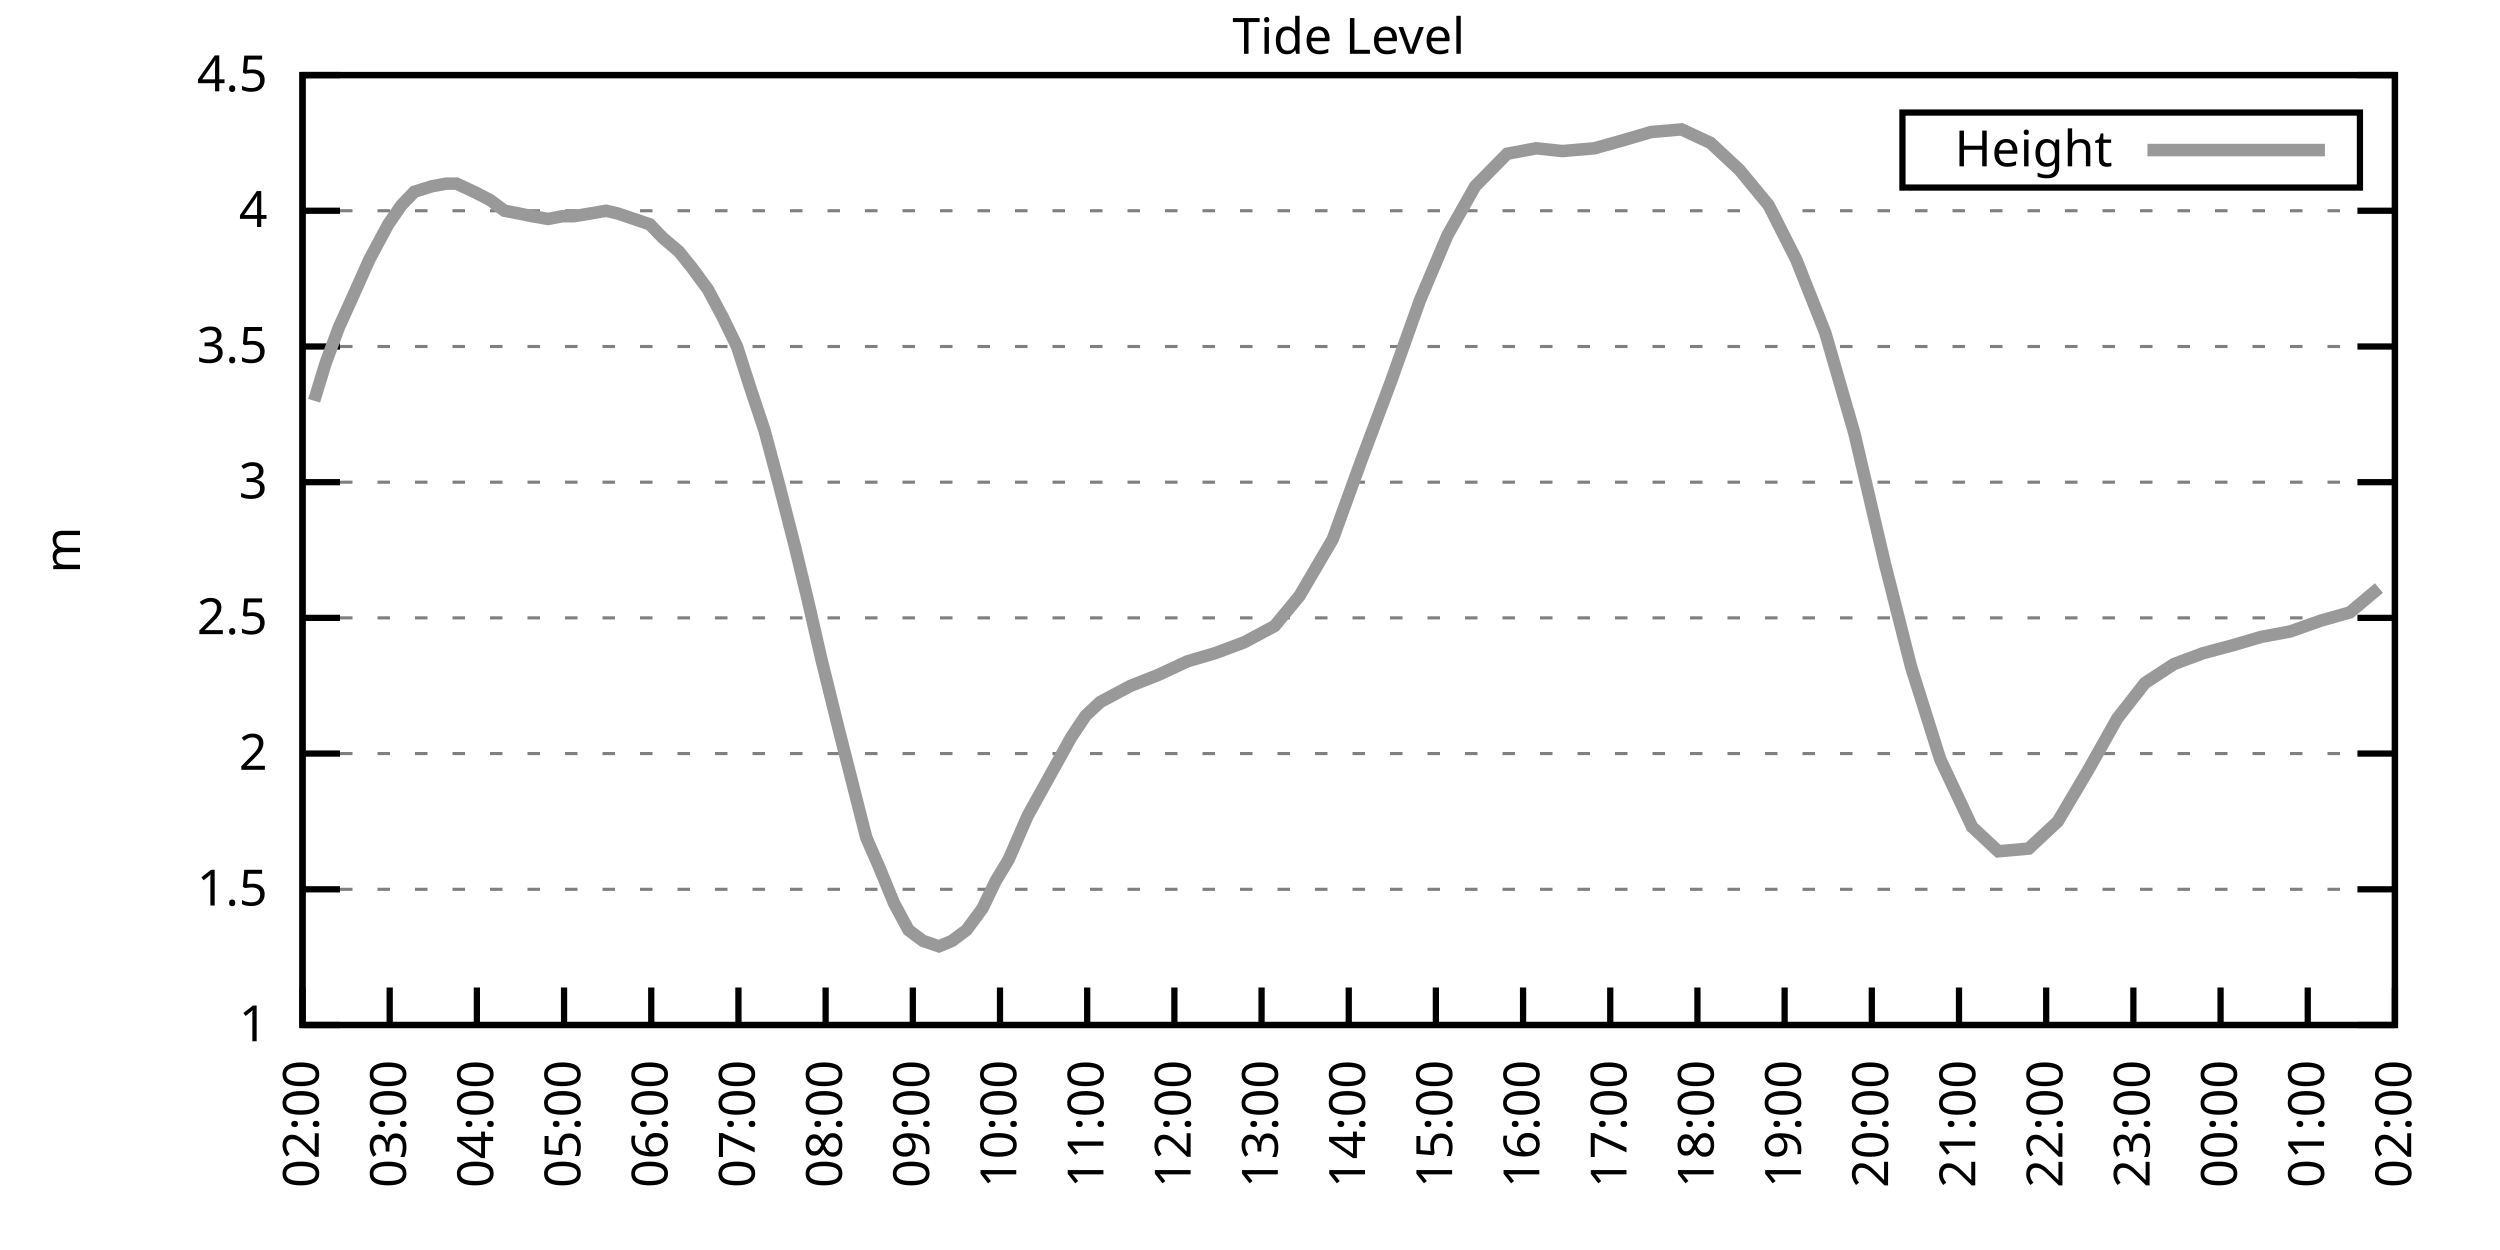
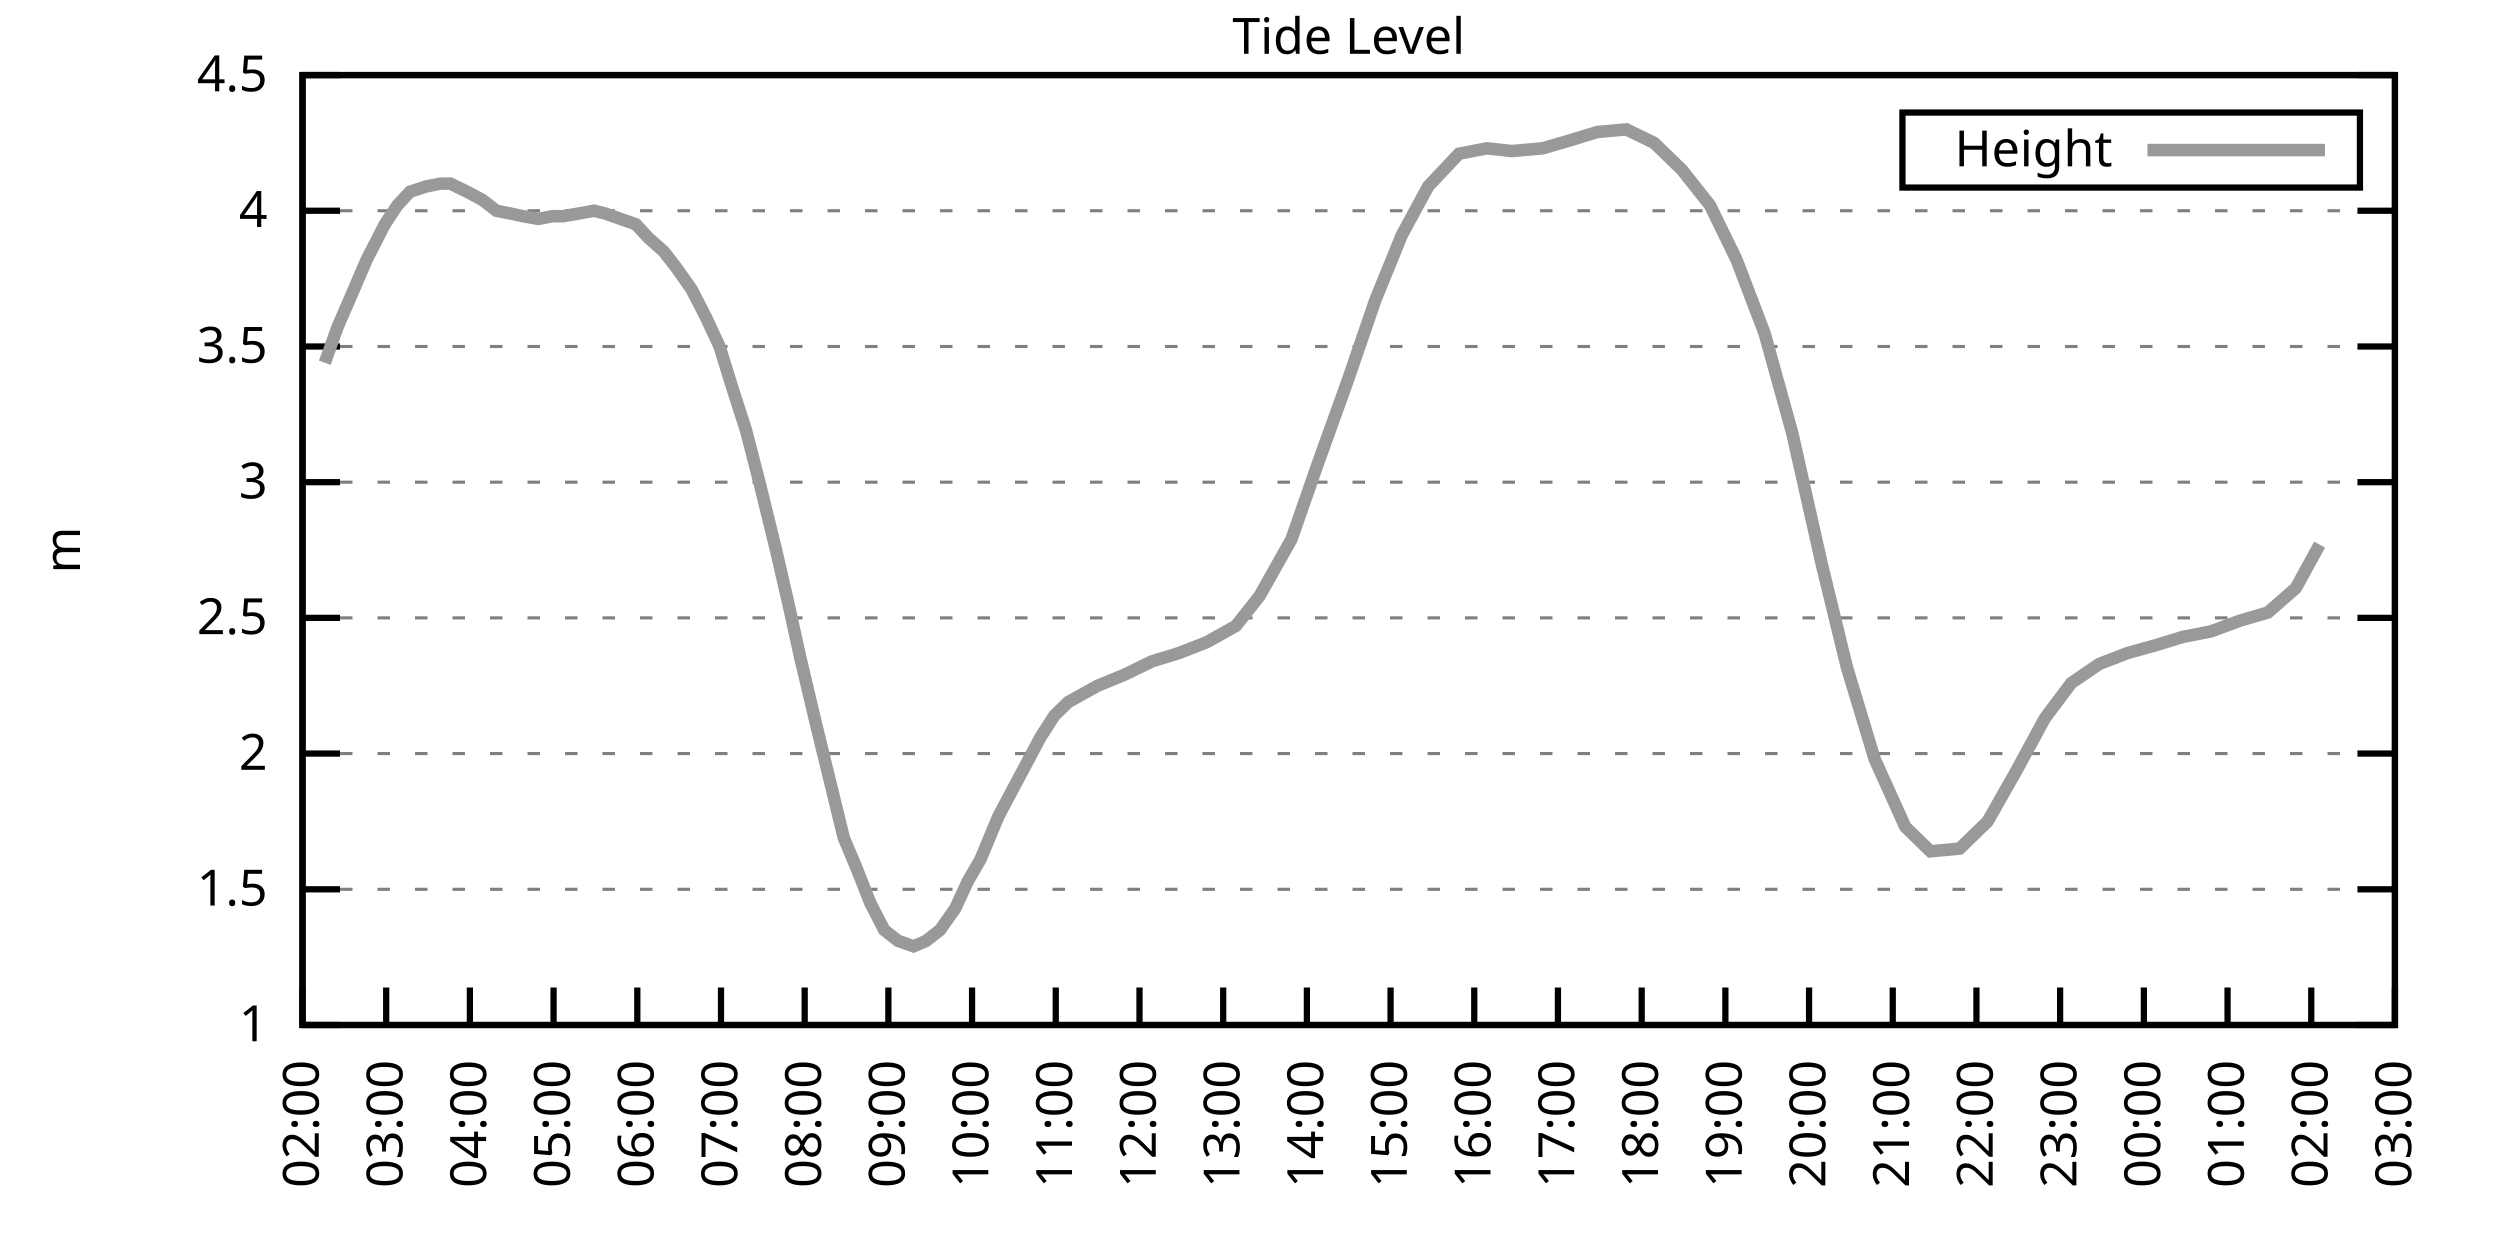
<svg xmlns="http://www.w3.org/2000/svg" xmlns:xlink="http://www.w3.org/1999/xlink" width="400" height="200" viewBox="0 0 400 200">
  <g id="gnuplot_canvas">
    <rect x="0" y="0" width="400" height="200" fill="none" />
    <defs>
      <circle id="gpDot" r="0.5" stroke-width="0.5" stroke="currentColor" />
      <path id="gpPt0" stroke-width="0.333" stroke="currentColor" d="M-1,0 h2 M0,-1 v2" />
      <path id="gpPt1" stroke-width="0.333" stroke="currentColor" d="M-1,-1 L1,1 M1,-1 L-1,1" />
      <path id="gpPt2" stroke-width="0.333" stroke="currentColor" d="M-1,0 L1,0 M0,-1 L0,1 M-1,-1 L1,1 M-1,1 L1,-1" />
      <rect id="gpPt3" stroke-width="0.333" stroke="currentColor" x="-1" y="-1" width="2" height="2" />
      <rect id="gpPt4" stroke-width="0.333" stroke="currentColor" fill="currentColor" x="-1" y="-1" width="2" height="2" />
      <circle id="gpPt5" stroke-width="0.333" stroke="currentColor" cx="0" cy="0" r="1" />
      <use xlink:href="#gpPt5" id="gpPt6" fill="currentColor" stroke="none" />
      <path id="gpPt7" stroke-width="0.333" stroke="currentColor" d="M0,-1.33 L-1.33,0.67 L1.33,0.67 z" />
      <use xlink:href="#gpPt7" id="gpPt8" fill="currentColor" stroke="none" />
      <use xlink:href="#gpPt7" id="gpPt9" stroke="currentColor" transform="rotate(180)" />
      <use xlink:href="#gpPt9" id="gpPt10" fill="currentColor" stroke="none" />
      <use xlink:href="#gpPt3" id="gpPt11" stroke="currentColor" transform="rotate(45)" />
      <use xlink:href="#gpPt11" id="gpPt12" fill="currentColor" stroke="none" />
      <path id="gpPt13" stroke-width="0.333" stroke="currentColor" d="M0,1.330 L1.265,0.411 L0.782,-1.067 L-0.782,-1.076 L-1.265,0.411 z" />
      <use xlink:href="#gpPt13" id="gpPt14" fill="currentColor" stroke="none" />
      <filter id="textbox" filterUnits="objectBoundingBox" x="0" y="0" height="1" width="1">
        <feFlood flood-color="white" flood-opacity="1" result="bgnd" />
        <feComposite in="SourceGraphic" in2="bgnd" operator="atop" />
      </filter>
      <filter id="greybox" filterUnits="objectBoundingBox" x="0" y="0" height="1" width="1">
        <feFlood flood-color="lightgrey" flood-opacity="1" result="grey" />
        <feComposite in="SourceGraphic" in2="grey" operator="atop" />
      </filter>
    </defs>
    <g fill="none" color="white" stroke="currentColor" stroke-width="1.00" stroke-linecap="butt" stroke-linejoin="miter">
</g>
    <g fill="none" color="black" stroke="currentColor" stroke-width="1.00" stroke-linecap="butt" stroke-linejoin="miter">
      <g stroke="none" shape-rendering="crispEdges">
        <polygon fill="rgb(255, 255, 255)" points="48.40,164.00 383.18,164.00 383.18,12.02 48.40,12.02 " />
      </g>
    </g>
    <g fill="none" color="black" stroke="currentColor" stroke-width="1.00" stroke-linecap="butt" stroke-linejoin="miter">
</g>
    <g fill="none" color="black" stroke="black" stroke-width="0.50" stroke-linecap="butt" stroke-linejoin="miter">
</g>
    <g fill="none" color="gray" stroke="currentColor" stroke-width="0.50" stroke-linecap="butt" stroke-linejoin="miter">
      <path stroke="gray" stroke-dasharray="2,4" class="gridline" d="M48.40,164.00 L383.19,164.00  " />
    </g>
    <g fill="none" color="gray" stroke="gray" stroke-width="1.00" stroke-linecap="butt" stroke-linejoin="miter">
</g>
    <g fill="none" color="black" stroke="currentColor" stroke-width="1.00" stroke-linecap="butt" stroke-linejoin="miter">
      <path stroke="black" d="M48.40,164.00 L54.40,164.00 M383.19,164.00 L377.19,164.00  " />
      <g transform="translate(42.80,166.60)" stroke="none" fill="black" font-family="Sans" font-size="8.00" text-anchor="end">
        <text>
          <tspan font-family="Sans"> 1</tspan>
        </text>
      </g>
    </g>
    <g fill="none" color="black" stroke="currentColor" stroke-width="1.00" stroke-linecap="butt" stroke-linejoin="miter">
</g>
    <g fill="none" color="black" stroke="black" stroke-width="0.50" stroke-linecap="butt" stroke-linejoin="miter">
</g>
    <g fill="none" color="gray" stroke="currentColor" stroke-width="0.50" stroke-linecap="butt" stroke-linejoin="miter">
      <path stroke="gray" stroke-dasharray="2,4" class="gridline" d="M48.40,142.29 L383.19,142.29  " />
    </g>
    <g fill="none" color="gray" stroke="gray" stroke-width="1.00" stroke-linecap="butt" stroke-linejoin="miter">
</g>
    <g fill="none" color="black" stroke="currentColor" stroke-width="1.00" stroke-linecap="butt" stroke-linejoin="miter">
      <path stroke="black" d="M48.40,142.29 L54.40,142.29 M383.19,142.29 L377.19,142.29  " />
      <g transform="translate(42.80,144.89)" stroke="none" fill="black" font-family="Sans" font-size="8.00" text-anchor="end">
        <text>
          <tspan font-family="Sans"> 1.5</tspan>
        </text>
      </g>
    </g>
    <g fill="none" color="black" stroke="currentColor" stroke-width="1.00" stroke-linecap="butt" stroke-linejoin="miter">
</g>
    <g fill="none" color="black" stroke="black" stroke-width="0.50" stroke-linecap="butt" stroke-linejoin="miter">
</g>
    <g fill="none" color="gray" stroke="currentColor" stroke-width="0.50" stroke-linecap="butt" stroke-linejoin="miter">
      <path stroke="gray" stroke-dasharray="2,4" class="gridline" d="M48.40,120.57 L383.19,120.57  " />
    </g>
    <g fill="none" color="gray" stroke="gray" stroke-width="1.00" stroke-linecap="butt" stroke-linejoin="miter">
</g>
    <g fill="none" color="black" stroke="currentColor" stroke-width="1.00" stroke-linecap="butt" stroke-linejoin="miter">
      <path stroke="black" d="M48.40,120.57 L54.40,120.57 M383.19,120.57 L377.19,120.57  " />
      <g transform="translate(42.80,123.17)" stroke="none" fill="black" font-family="Sans" font-size="8.00" text-anchor="end">
        <text>
          <tspan font-family="Sans"> 2</tspan>
        </text>
      </g>
    </g>
    <g fill="none" color="black" stroke="currentColor" stroke-width="1.00" stroke-linecap="butt" stroke-linejoin="miter">
</g>
    <g fill="none" color="black" stroke="black" stroke-width="0.50" stroke-linecap="butt" stroke-linejoin="miter">
</g>
    <g fill="none" color="gray" stroke="currentColor" stroke-width="0.50" stroke-linecap="butt" stroke-linejoin="miter">
      <path stroke="gray" stroke-dasharray="2,4" class="gridline" d="M48.40,98.86 L383.19,98.86  " />
    </g>
    <g fill="none" color="gray" stroke="gray" stroke-width="1.00" stroke-linecap="butt" stroke-linejoin="miter">
</g>
    <g fill="none" color="black" stroke="currentColor" stroke-width="1.00" stroke-linecap="butt" stroke-linejoin="miter">
      <path stroke="black" d="M48.40,98.86 L54.40,98.86 M383.19,98.86 L377.19,98.86  " />
      <g transform="translate(42.80,101.46)" stroke="none" fill="black" font-family="Sans" font-size="8.00" text-anchor="end">
        <text>
          <tspan font-family="Sans"> 2.5</tspan>
        </text>
      </g>
    </g>
    <g fill="none" color="black" stroke="currentColor" stroke-width="1.00" stroke-linecap="butt" stroke-linejoin="miter">
</g>
    <g fill="none" color="black" stroke="black" stroke-width="0.50" stroke-linecap="butt" stroke-linejoin="miter">
</g>
    <g fill="none" color="gray" stroke="currentColor" stroke-width="0.50" stroke-linecap="butt" stroke-linejoin="miter">
      <path stroke="gray" stroke-dasharray="2,4" class="gridline" d="M48.40,77.15 L383.19,77.15  " />
    </g>
    <g fill="none" color="gray" stroke="gray" stroke-width="1.00" stroke-linecap="butt" stroke-linejoin="miter">
</g>
    <g fill="none" color="black" stroke="currentColor" stroke-width="1.00" stroke-linecap="butt" stroke-linejoin="miter">
      <path stroke="black" d="M48.40,77.15 L54.40,77.15 M383.19,77.15 L377.19,77.15  " />
      <g transform="translate(42.80,79.75)" stroke="none" fill="black" font-family="Sans" font-size="8.00" text-anchor="end">
        <text>
          <tspan font-family="Sans"> 3</tspan>
        </text>
      </g>
    </g>
    <g fill="none" color="black" stroke="currentColor" stroke-width="1.00" stroke-linecap="butt" stroke-linejoin="miter">
</g>
    <g fill="none" color="black" stroke="black" stroke-width="0.50" stroke-linecap="butt" stroke-linejoin="miter">
</g>
    <g fill="none" color="gray" stroke="currentColor" stroke-width="0.50" stroke-linecap="butt" stroke-linejoin="miter">
      <path stroke="gray" stroke-dasharray="2,4" class="gridline" d="M48.40,55.44 L383.19,55.44  " />
    </g>
    <g fill="none" color="gray" stroke="gray" stroke-width="1.00" stroke-linecap="butt" stroke-linejoin="miter">
</g>
    <g fill="none" color="black" stroke="currentColor" stroke-width="1.00" stroke-linecap="butt" stroke-linejoin="miter">
      <path stroke="black" d="M48.40,55.44 L54.40,55.44 M383.19,55.44 L377.19,55.44  " />
      <g transform="translate(42.80,58.04)" stroke="none" fill="black" font-family="Sans" font-size="8.00" text-anchor="end">
        <text>
          <tspan font-family="Sans"> 3.5</tspan>
        </text>
      </g>
    </g>
    <g fill="none" color="black" stroke="currentColor" stroke-width="1.00" stroke-linecap="butt" stroke-linejoin="miter">
</g>
    <g fill="none" color="black" stroke="black" stroke-width="0.50" stroke-linecap="butt" stroke-linejoin="miter">
</g>
    <g fill="none" color="gray" stroke="currentColor" stroke-width="0.50" stroke-linecap="butt" stroke-linejoin="miter">
      <path stroke="gray" stroke-dasharray="2,4" class="gridline" d="M48.40,33.72 L383.19,33.72  " />
    </g>
    <g fill="none" color="gray" stroke="gray" stroke-width="1.00" stroke-linecap="butt" stroke-linejoin="miter">
</g>
    <g fill="none" color="black" stroke="currentColor" stroke-width="1.00" stroke-linecap="butt" stroke-linejoin="miter">
      <path stroke="black" d="M48.40,33.72 L54.40,33.72 M383.19,33.72 L377.19,33.72  " />
      <g transform="translate(42.80,36.32)" stroke="none" fill="black" font-family="Sans" font-size="8.00" text-anchor="end">
        <text>
          <tspan font-family="Sans"> 4</tspan>
        </text>
      </g>
    </g>
    <g fill="none" color="black" stroke="currentColor" stroke-width="1.00" stroke-linecap="butt" stroke-linejoin="miter">
</g>
    <g fill="none" color="black" stroke="black" stroke-width="0.50" stroke-linecap="butt" stroke-linejoin="miter">
</g>
    <g fill="none" color="gray" stroke="currentColor" stroke-width="0.50" stroke-linecap="butt" stroke-linejoin="miter">
      <path stroke="gray" stroke-dasharray="2,4" class="gridline" d="M48.40,12.01 L383.19,12.01  " />
    </g>
    <g fill="none" color="gray" stroke="gray" stroke-width="1.00" stroke-linecap="butt" stroke-linejoin="miter">
</g>
    <g fill="none" color="black" stroke="currentColor" stroke-width="1.00" stroke-linecap="butt" stroke-linejoin="miter">
      <path stroke="black" d="M48.40,12.01 L54.40,12.01 M383.19,12.01 L377.19,12.01  " />
      <g transform="translate(42.80,14.61)" stroke="none" fill="black" font-family="Sans" font-size="8.00" text-anchor="end">
        <text>
          <tspan font-family="Sans"> 4.5</tspan>
        </text>
      </g>
    </g>
    <g fill="none" color="black" stroke="currentColor" stroke-width="1.00" stroke-linecap="butt" stroke-linejoin="miter">
      <path stroke="black" d="M48.40,164.00 L48.40,158.00  " />
      <g transform="translate(51.00,169.60) rotate(270.00)" stroke="none" fill="black" font-family="Sans" font-size="8.00" text-anchor="end">
        <text>
          <tspan font-family="Sans">02:00</tspan>
        </text>
      </g>
    </g>
    <g fill="none" color="black" stroke="currentColor" stroke-width="1.00" stroke-linecap="butt" stroke-linejoin="miter">
-       <path stroke="black" d="M62.35,164.00 L62.35,158.00  " />
-       <g transform="translate(64.95,169.60) rotate(270.00)" stroke="none" fill="black" font-family="Sans" font-size="8.00" text-anchor="end">
+       <path stroke="black" d="M61.79,164.00 L61.79,158.00  " />
+       <g transform="translate(64.39,169.60) rotate(270.00)" stroke="none" fill="black" font-family="Sans" font-size="8.00" text-anchor="end">
        <text>
          <tspan font-family="Sans">03:00</tspan>
        </text>
      </g>
    </g>
    <g fill="none" color="black" stroke="currentColor" stroke-width="1.00" stroke-linecap="butt" stroke-linejoin="miter">
-       <path stroke="black" d="M76.30,164.00 L76.30,158.00  " />
-       <g transform="translate(78.90,169.60) rotate(270.00)" stroke="none" fill="black" font-family="Sans" font-size="8.00" text-anchor="end">
+       <path stroke="black" d="M75.18,164.00 L75.18,158.00  " />
+       <g transform="translate(77.78,169.60) rotate(270.00)" stroke="none" fill="black" font-family="Sans" font-size="8.00" text-anchor="end">
        <text>
          <tspan font-family="Sans">04:00</tspan>
        </text>
      </g>
    </g>
    <g fill="none" color="black" stroke="currentColor" stroke-width="1.00" stroke-linecap="butt" stroke-linejoin="miter">
-       <path stroke="black" d="M90.25,164.00 L90.25,158.00  " />
-       <g transform="translate(92.85,169.60) rotate(270.00)" stroke="none" fill="black" font-family="Sans" font-size="8.00" text-anchor="end">
+       <path stroke="black" d="M88.57,164.00 L88.57,158.00  " />
+       <g transform="translate(91.17,169.60) rotate(270.00)" stroke="none" fill="black" font-family="Sans" font-size="8.00" text-anchor="end">
        <text>
          <tspan font-family="Sans">05:00</tspan>
        </text>
      </g>
    </g>
    <g fill="none" color="black" stroke="currentColor" stroke-width="1.00" stroke-linecap="butt" stroke-linejoin="miter">
-       <path stroke="black" d="M104.20,164.00 L104.20,158.00  " />
-       <g transform="translate(106.80,169.60) rotate(270.00)" stroke="none" fill="black" font-family="Sans" font-size="8.00" text-anchor="end">
+       <path stroke="black" d="M101.97,164.00 L101.97,158.00  " />
+       <g transform="translate(104.57,169.60) rotate(270.00)" stroke="none" fill="black" font-family="Sans" font-size="8.00" text-anchor="end">
        <text>
          <tspan font-family="Sans">06:00</tspan>
        </text>
      </g>
    </g>
    <g fill="none" color="black" stroke="currentColor" stroke-width="1.00" stroke-linecap="butt" stroke-linejoin="miter">
-       <path stroke="black" d="M118.15,164.00 L118.15,158.00  " />
-       <g transform="translate(120.75,169.60) rotate(270.00)" stroke="none" fill="black" font-family="Sans" font-size="8.00" text-anchor="end">
+       <path stroke="black" d="M115.36,164.00 L115.36,158.00  " />
+       <g transform="translate(117.96,169.60) rotate(270.00)" stroke="none" fill="black" font-family="Sans" font-size="8.00" text-anchor="end">
        <text>
          <tspan font-family="Sans">07:00</tspan>
        </text>
      </g>
    </g>
    <g fill="none" color="black" stroke="currentColor" stroke-width="1.00" stroke-linecap="butt" stroke-linejoin="miter">
-       <path stroke="black" d="M132.10,164.00 L132.10,158.00  " />
-       <g transform="translate(134.70,169.60) rotate(270.00)" stroke="none" fill="black" font-family="Sans" font-size="8.00" text-anchor="end">
+       <path stroke="black" d="M128.75,164.00 L128.75,158.00  " />
+       <g transform="translate(131.35,169.60) rotate(270.00)" stroke="none" fill="black" font-family="Sans" font-size="8.00" text-anchor="end">
        <text>
          <tspan font-family="Sans">08:00</tspan>
        </text>
      </g>
    </g>
    <g fill="none" color="black" stroke="currentColor" stroke-width="1.00" stroke-linecap="butt" stroke-linejoin="miter">
-       <path stroke="black" d="M146.05,164.00 L146.05,158.00  " />
-       <g transform="translate(148.65,169.60) rotate(270.00)" stroke="none" fill="black" font-family="Sans" font-size="8.00" text-anchor="end">
+       <path stroke="black" d="M142.14,164.00 L142.14,158.00  " />
+       <g transform="translate(144.74,169.60) rotate(270.00)" stroke="none" fill="black" font-family="Sans" font-size="8.00" text-anchor="end">
        <text>
          <tspan font-family="Sans">09:00</tspan>
        </text>
      </g>
    </g>
    <g fill="none" color="black" stroke="currentColor" stroke-width="1.00" stroke-linecap="butt" stroke-linejoin="miter">
-       <path stroke="black" d="M160.00,164.00 L160.00,158.00  " />
-       <g transform="translate(162.60,169.60) rotate(270.00)" stroke="none" fill="black" font-family="Sans" font-size="8.00" text-anchor="end">
+       <path stroke="black" d="M155.53,164.00 L155.53,158.00  " />
+       <g transform="translate(158.13,169.60) rotate(270.00)" stroke="none" fill="black" font-family="Sans" font-size="8.00" text-anchor="end">
        <text>
          <tspan font-family="Sans">10:00</tspan>
        </text>
      </g>
    </g>
    <g fill="none" color="black" stroke="currentColor" stroke-width="1.00" stroke-linecap="butt" stroke-linejoin="miter">
-       <path stroke="black" d="M173.95,164.00 L173.95,158.00  " />
-       <g transform="translate(176.55,169.60) rotate(270.00)" stroke="none" fill="black" font-family="Sans" font-size="8.00" text-anchor="end">
+       <path stroke="black" d="M168.92,164.00 L168.92,158.00  " />
+       <g transform="translate(171.52,169.60) rotate(270.00)" stroke="none" fill="black" font-family="Sans" font-size="8.00" text-anchor="end">
        <text>
          <tspan font-family="Sans">11:00</tspan>
        </text>
      </g>
    </g>
    <g fill="none" color="black" stroke="currentColor" stroke-width="1.00" stroke-linecap="butt" stroke-linejoin="miter">
-       <path stroke="black" d="M187.90,164.00 L187.90,158.00  " />
-       <g transform="translate(190.50,169.60) rotate(270.00)" stroke="none" fill="black" font-family="Sans" font-size="8.00" text-anchor="end">
+       <path stroke="black" d="M182.32,164.00 L182.32,158.00  " />
+       <g transform="translate(184.92,169.60) rotate(270.00)" stroke="none" fill="black" font-family="Sans" font-size="8.00" text-anchor="end">
        <text>
          <tspan font-family="Sans">12:00</tspan>
        </text>
      </g>
    </g>
    <g fill="none" color="black" stroke="currentColor" stroke-width="1.00" stroke-linecap="butt" stroke-linejoin="miter">
-       <path stroke="black" d="M201.85,164.00 L201.85,158.00  " />
-       <g transform="translate(204.45,169.60) rotate(270.00)" stroke="none" fill="black" font-family="Sans" font-size="8.00" text-anchor="end">
+       <path stroke="black" d="M195.71,164.00 L195.71,158.00  " />
+       <g transform="translate(198.31,169.60) rotate(270.00)" stroke="none" fill="black" font-family="Sans" font-size="8.00" text-anchor="end">
        <text>
          <tspan font-family="Sans">13:00</tspan>
        </text>
      </g>
    </g>
    <g fill="none" color="black" stroke="currentColor" stroke-width="1.00" stroke-linecap="butt" stroke-linejoin="miter">
-       <path stroke="black" d="M215.80,164.00 L215.80,158.00  " />
-       <g transform="translate(218.40,169.60) rotate(270.00)" stroke="none" fill="black" font-family="Sans" font-size="8.00" text-anchor="end">
+       <path stroke="black" d="M209.10,164.00 L209.10,158.00  " />
+       <g transform="translate(211.70,169.60) rotate(270.00)" stroke="none" fill="black" font-family="Sans" font-size="8.00" text-anchor="end">
        <text>
          <tspan font-family="Sans">14:00</tspan>
        </text>
      </g>
    </g>
    <g fill="none" color="black" stroke="currentColor" stroke-width="1.00" stroke-linecap="butt" stroke-linejoin="miter">
-       <path stroke="black" d="M229.74,164.00 L229.74,158.00  " />
-       <g transform="translate(232.34,169.60) rotate(270.00)" stroke="none" fill="black" font-family="Sans" font-size="8.00" text-anchor="end">
+       <path stroke="black" d="M222.49,164.00 L222.49,158.00  " />
+       <g transform="translate(225.09,169.60) rotate(270.00)" stroke="none" fill="black" font-family="Sans" font-size="8.00" text-anchor="end">
        <text>
          <tspan font-family="Sans">15:00</tspan>
        </text>
      </g>
    </g>
    <g fill="none" color="black" stroke="currentColor" stroke-width="1.00" stroke-linecap="butt" stroke-linejoin="miter">
-       <path stroke="black" d="M243.69,164.00 L243.69,158.00  " />
-       <g transform="translate(246.29,169.60) rotate(270.00)" stroke="none" fill="black" font-family="Sans" font-size="8.00" text-anchor="end">
+       <path stroke="black" d="M235.88,164.00 L235.88,158.00  " />
+       <g transform="translate(238.48,169.60) rotate(270.00)" stroke="none" fill="black" font-family="Sans" font-size="8.00" text-anchor="end">
        <text>
          <tspan font-family="Sans">16:00</tspan>
        </text>
      </g>
    </g>
    <g fill="none" color="black" stroke="currentColor" stroke-width="1.00" stroke-linecap="butt" stroke-linejoin="miter">
-       <path stroke="black" d="M257.64,164.00 L257.64,158.00  " />
-       <g transform="translate(260.24,169.60) rotate(270.00)" stroke="none" fill="black" font-family="Sans" font-size="8.00" text-anchor="end">
+       <path stroke="black" d="M249.27,164.00 L249.27,158.00  " />
+       <g transform="translate(251.87,169.60) rotate(270.00)" stroke="none" fill="black" font-family="Sans" font-size="8.00" text-anchor="end">
        <text>
          <tspan font-family="Sans">17:00</tspan>
        </text>
      </g>
    </g>
    <g fill="none" color="black" stroke="currentColor" stroke-width="1.00" stroke-linecap="butt" stroke-linejoin="miter">
-       <path stroke="black" d="M271.59,164.00 L271.59,158.00  " />
-       <g transform="translate(274.19,169.60) rotate(270.00)" stroke="none" fill="black" font-family="Sans" font-size="8.00" text-anchor="end">
+       <path stroke="black" d="M262.67,164.00 L262.67,158.00  " />
+       <g transform="translate(265.27,169.60) rotate(270.00)" stroke="none" fill="black" font-family="Sans" font-size="8.00" text-anchor="end">
        <text>
          <tspan font-family="Sans">18:00</tspan>
        </text>
      </g>
    </g>
    <g fill="none" color="black" stroke="currentColor" stroke-width="1.00" stroke-linecap="butt" stroke-linejoin="miter">
-       <path stroke="black" d="M285.54,164.00 L285.54,158.00  " />
-       <g transform="translate(288.14,169.60) rotate(270.00)" stroke="none" fill="black" font-family="Sans" font-size="8.00" text-anchor="end">
+       <path stroke="black" d="M276.06,164.00 L276.06,158.00  " />
+       <g transform="translate(278.66,169.60) rotate(270.00)" stroke="none" fill="black" font-family="Sans" font-size="8.00" text-anchor="end">
        <text>
          <tspan font-family="Sans">19:00</tspan>
        </text>
      </g>
    </g>
    <g fill="none" color="black" stroke="currentColor" stroke-width="1.00" stroke-linecap="butt" stroke-linejoin="miter">
-       <path stroke="black" d="M299.49,164.00 L299.49,158.00  " />
-       <g transform="translate(302.09,169.60) rotate(270.00)" stroke="none" fill="black" font-family="Sans" font-size="8.00" text-anchor="end">
+       <path stroke="black" d="M289.45,164.00 L289.45,158.00  " />
+       <g transform="translate(292.05,169.60) rotate(270.00)" stroke="none" fill="black" font-family="Sans" font-size="8.00" text-anchor="end">
        <text>
          <tspan font-family="Sans">20:00</tspan>
        </text>
      </g>
    </g>
    <g fill="none" color="black" stroke="currentColor" stroke-width="1.00" stroke-linecap="butt" stroke-linejoin="miter">
-       <path stroke="black" d="M313.44,164.00 L313.44,158.00  " />
-       <g transform="translate(316.04,169.60) rotate(270.00)" stroke="none" fill="black" font-family="Sans" font-size="8.00" text-anchor="end">
+       <path stroke="black" d="M302.84,164.00 L302.84,158.00  " />
+       <g transform="translate(305.44,169.60) rotate(270.00)" stroke="none" fill="black" font-family="Sans" font-size="8.00" text-anchor="end">
        <text>
          <tspan font-family="Sans">21:00</tspan>
        </text>
      </g>
    </g>
    <g fill="none" color="black" stroke="currentColor" stroke-width="1.00" stroke-linecap="butt" stroke-linejoin="miter">
-       <path stroke="black" d="M327.39,164.00 L327.39,158.00  " />
-       <g transform="translate(329.99,169.60) rotate(270.00)" stroke="none" fill="black" font-family="Sans" font-size="8.00" text-anchor="end">
+       <path stroke="black" d="M316.23,164.00 L316.23,158.00  " />
+       <g transform="translate(318.83,169.60) rotate(270.00)" stroke="none" fill="black" font-family="Sans" font-size="8.00" text-anchor="end">
        <text>
          <tspan font-family="Sans">22:00</tspan>
        </text>
      </g>
    </g>
    <g fill="none" color="black" stroke="currentColor" stroke-width="1.00" stroke-linecap="butt" stroke-linejoin="miter">
-       <path stroke="black" d="M341.34,164.00 L341.34,158.00  " />
-       <g transform="translate(343.94,169.60) rotate(270.00)" stroke="none" fill="black" font-family="Sans" font-size="8.00" text-anchor="end">
+       <path stroke="black" d="M329.62,164.00 L329.62,158.00  " />
+       <g transform="translate(332.22,169.60) rotate(270.00)" stroke="none" fill="black" font-family="Sans" font-size="8.00" text-anchor="end">
        <text>
          <tspan font-family="Sans">23:00</tspan>
        </text>
      </g>
    </g>
    <g fill="none" color="black" stroke="currentColor" stroke-width="1.00" stroke-linecap="butt" stroke-linejoin="miter">
-       <path stroke="black" d="M355.29,164.00 L355.29,158.00  " />
-       <g transform="translate(357.89,169.60) rotate(270.00)" stroke="none" fill="black" font-family="Sans" font-size="8.00" text-anchor="end">
+       <path stroke="black" d="M343.02,164.00 L343.02,158.00  " />
+       <g transform="translate(345.62,169.60) rotate(270.00)" stroke="none" fill="black" font-family="Sans" font-size="8.00" text-anchor="end">
        <text>
          <tspan font-family="Sans">00:00</tspan>
        </text>
      </g>
    </g>
    <g fill="none" color="black" stroke="currentColor" stroke-width="1.00" stroke-linecap="butt" stroke-linejoin="miter">
-       <path stroke="black" d="M369.24,164.00 L369.24,158.00  " />
-       <g transform="translate(371.84,169.60) rotate(270.00)" stroke="none" fill="black" font-family="Sans" font-size="8.00" text-anchor="end">
+       <path stroke="black" d="M356.41,164.00 L356.41,158.00  " />
+       <g transform="translate(359.01,169.60) rotate(270.00)" stroke="none" fill="black" font-family="Sans" font-size="8.00" text-anchor="end">
        <text>
          <tspan font-family="Sans">01:00</tspan>
+         </text>
+       </g>
+     </g>
+     <g fill="none" color="black" stroke="currentColor" stroke-width="1.00" stroke-linecap="butt" stroke-linejoin="miter">
+       <path stroke="black" d="M369.80,164.00 L369.80,158.00  " />
+       <g transform="translate(372.40,169.60) rotate(270.00)" stroke="none" fill="black" font-family="Sans" font-size="8.00" text-anchor="end">
+         <text>
+           <tspan font-family="Sans">02:00</tspan>
        </text>
      </g>
    </g>
    <g fill="none" color="black" stroke="currentColor" stroke-width="1.00" stroke-linecap="butt" stroke-linejoin="miter">
      <path stroke="black" d="M383.19,164.00 L383.19,158.00  " />
      <g transform="translate(385.79,169.60) rotate(270.00)" stroke="none" fill="black" font-family="Sans" font-size="8.00" text-anchor="end">
        <text>
-           <tspan font-family="Sans">02:00</tspan>
+           <tspan font-family="Sans">03:00</tspan>
        </text>
      </g>
    </g>
    <g fill="none" color="black" stroke="currentColor" stroke-width="1.00" stroke-linecap="butt" stroke-linejoin="miter">
</g>
    <g fill="none" color="black" stroke="currentColor" stroke-width="1.00" stroke-linecap="butt" stroke-linejoin="miter">
      <path stroke="black" d="M48.40,12.01 L48.40,164.00 L383.19,164.00 L383.19,12.01 L48.40,12.01 Z  " />
    </g>
    <g fill="none" color="black" stroke="currentColor" stroke-width="1.00" stroke-linecap="butt" stroke-linejoin="miter">
</g>
    <g fill="none" color="black" stroke="currentColor" stroke-width="1.00" stroke-linecap="butt" stroke-linejoin="miter">
      <path stroke="black" d="M304.39,30.01 L304.39,18.01 L377.59,18.01 L377.59,30.01 L304.39,30.01 Z  " />
    </g>
    <g id="Tide_level_plot_1">
      <g fill="none" color="white" stroke="black" stroke-width="2.00" stroke-linecap="butt" stroke-linejoin="miter">
</g>
      <g fill="none" color="black" stroke="currentColor" stroke-width="2.00" stroke-linecap="butt" stroke-linejoin="miter">
        <g transform="translate(337.99,26.61)" stroke="none" fill="black" font-family="Sans" font-size="8.00" text-anchor="end">
          <text>
            <tspan font-family="Sans">Height</tspan>
          </text>
        </g>
      </g>
      <g fill="none" color="black" stroke="currentColor" stroke-width="2.00" stroke-linecap="butt" stroke-linejoin="miter">
-         <path stroke="rgb(153, 153, 153)" d="M343.59,24.01 L371.99,24.01 M50.26,64.12 L52.12,58.04 L54.21,52.40 L56.77,46.75 L59.09,41.54 L62.12,35.89   L64.21,32.85 L66.30,30.68 L69.09,29.81 L71.42,29.38 L73.04,29.38 L75.83,30.68 L78.39,31.99 L80.72,33.72   L83.04,34.16 L85.13,34.59 L87.69,35.03 L90.02,34.59 L91.88,34.59 L94.43,34.16 L96.99,33.72 L98.85,34.16   L101.41,35.03 L103.97,35.89 L106.06,38.07 L108.62,40.24 L110.71,42.84 L113.27,46.32 L115.59,50.66 L117.92,55.44   L120.01,61.95 L122.33,68.90 L124.66,77.58 L127.22,87.57 L129.31,96.26 L131.40,105.38 L134.19,116.67 L136.51,125.79   L138.61,134.04 L140.70,138.81 L143.02,144.46 L145.35,148.80 L147.67,150.54 L150.23,151.41 L152.32,150.54 L154.65,148.80   L157.21,145.33 L159.30,140.98 L161.39,137.51 L164.41,130.56 L171.39,117.97 L173.71,114.49 L176.04,112.32 L180.92,109.72   L185.34,107.98 L189.99,105.81 L194.41,104.51 L199.06,102.77 L203.94,100.16 L207.89,95.39 L213.24,86.27 L217.65,74.11   L222.54,61.08 L227.19,48.05 L231.60,37.63 L236.02,29.81 L241.14,24.60 L245.79,23.73 L249.97,24.17 L255.09,23.73   L259.74,22.43 L264.15,21.13 L269.04,20.70 L273.69,22.87 L278.34,27.21 L282.99,32.85 L287.40,41.54 L292.05,53.26   L296.70,69.33 L301.58,90.18 L305.77,106.68 L310.42,121.44 L315.53,132.30 L319.72,136.21 L324.60,135.77 L329.25,131.43   L334.13,123.18 L338.78,114.93 L343.20,109.28 L347.85,106.24 L352.50,104.51 L357.38,103.20 L361.80,101.90 L366.45,101.03   L371.33,99.30 L375.98,97.99 L380.63,94.08  " />
+         <path stroke="rgb(153, 153, 153)" d="M343.59,24.01 L371.99,24.01 M51.97,58.04 L53.98,52.40 L56.43,46.75 L58.67,41.54 L61.57,35.89 L63.58,32.85   L65.59,30.68 L68.26,29.81 L70.50,29.38 L72.06,29.38 L74.74,30.68 L77.19,31.99 L79.42,33.72 L81.66,34.16   L83.66,34.59 L86.12,35.03 L88.35,34.59 L90.14,34.59 L92.59,34.16 L95.05,33.72 L96.83,34.16 L99.29,35.03   L101.74,35.89 L103.75,38.07 L106.21,40.24 L108.22,42.84 L110.67,46.32 L112.90,50.66 L115.13,55.44 L117.14,61.95   L119.38,68.90 L121.61,77.58 L124.06,87.57 L126.07,96.26 L128.08,105.38 L130.76,116.67 L132.99,125.79 L135.00,134.04   L137.01,138.81 L139.24,144.46 L141.47,148.80 L143.70,150.54 L146.16,151.41 L148.17,150.54 L150.40,148.80 L152.85,145.33   L154.86,140.98 L156.87,137.51 L159.77,130.56 L166.47,117.97 L168.70,114.49 L170.93,112.32 L175.62,109.72 L179.86,107.98   L184.32,105.81 L188.57,104.51 L193.03,102.77 L197.72,100.16 L201.51,95.39 L206.64,86.27 L210.88,74.11 L215.57,61.08   L220.04,48.05 L224.28,37.63 L228.52,29.81 L233.43,24.60 L237.89,23.73 L241.91,24.17 L246.82,23.73 L251.28,22.43   L255.52,21.13 L260.21,20.70 L264.67,22.87 L269.14,27.21 L273.60,32.85 L277.84,41.54 L282.31,53.26 L286.77,69.33   L291.46,90.18 L295.48,106.68 L299.94,121.44 L304.85,132.30 L308.87,136.21 L313.55,135.77 L318.02,131.43 L322.70,123.18   L327.17,114.93 L331.41,109.28 L335.87,106.24 L340.34,104.51 L345.02,103.20 L349.26,101.90 L353.73,101.03 L358.42,99.30   L362.88,97.99 L367.34,94.08 L371.14,87.14  " />
      </g>
    </g>
    <g fill="none" color="black" stroke="currentColor" stroke-width="2.00" stroke-linecap="butt" stroke-linejoin="miter">
</g>
    <g fill="none" color="black" stroke="black" stroke-width="1.00" stroke-linecap="butt" stroke-linejoin="miter">
</g>
    <g fill="none" color="black" stroke="currentColor" stroke-width="1.00" stroke-linecap="butt" stroke-linejoin="miter">
      <path stroke="black" d="M48.40,12.01 L48.40,164.00 L383.19,164.00 L383.19,12.01 L48.40,12.01 Z  " />
      <g transform="translate(12.80,88.01) rotate(270.00)" stroke="none" fill="black" font-family="Sans" font-size="8.00" text-anchor="middle">
        <text>
          <tspan font-family="Sans">m</tspan>
        </text>
      </g>
    </g>
    <g fill="none" color="black" stroke="currentColor" stroke-width="1.00" stroke-linecap="butt" stroke-linejoin="miter">
</g>
    <g fill="none" color="black" stroke="currentColor" stroke-width="1.00" stroke-linecap="butt" stroke-linejoin="miter">
      <g transform="translate(215.79,8.61)" stroke="none" fill="black" font-family="Sans" font-size="8.00" text-anchor="middle">
        <text>
          <tspan font-family="Sans">Tide Level</tspan>
        </text>
      </g>
    </g>
    <g fill="none" color="black" stroke="currentColor" stroke-width="1.00" stroke-linecap="butt" stroke-linejoin="miter">
</g>
  </g>
</svg>
